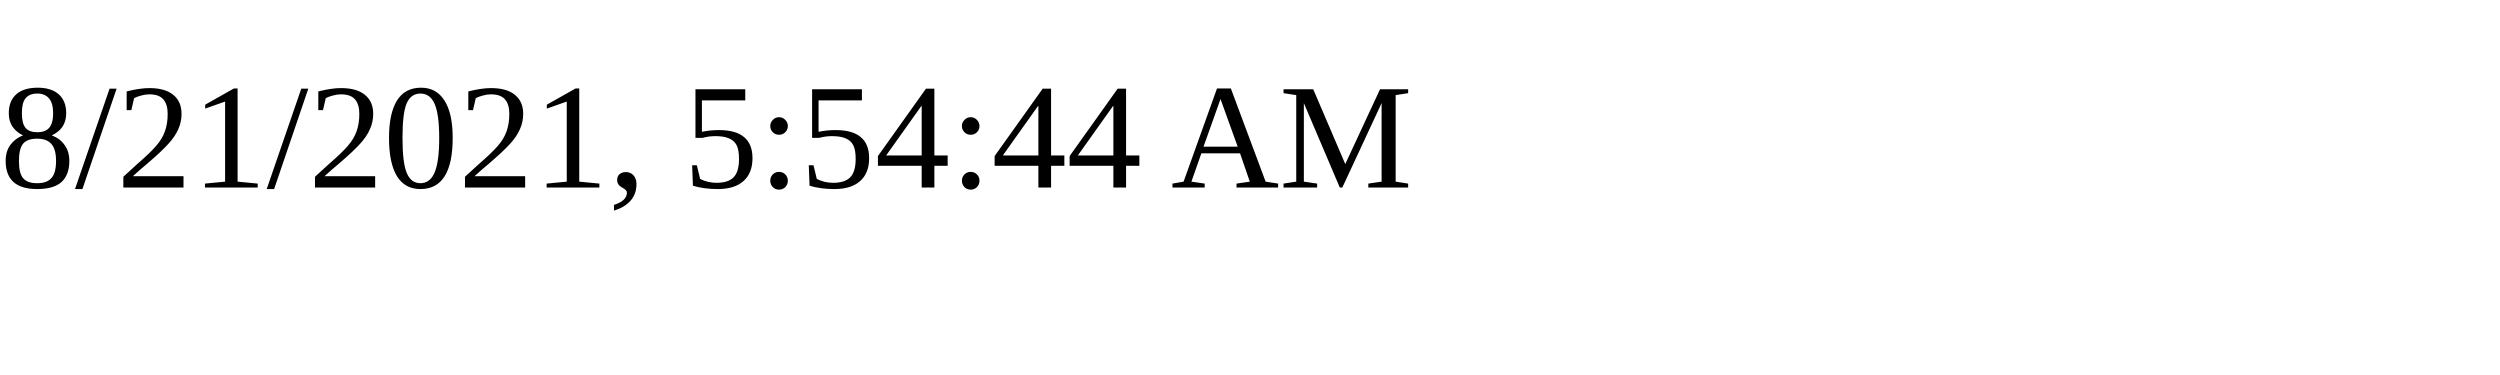
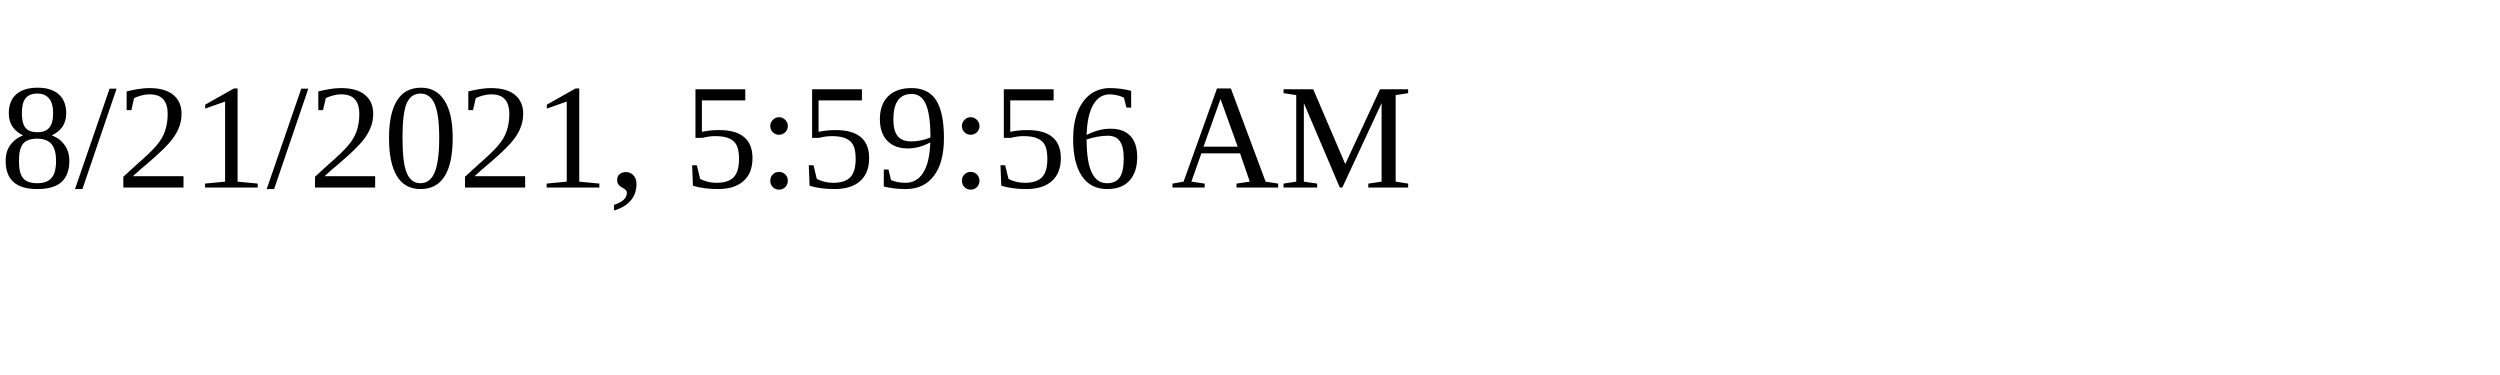
<svg xmlns="http://www.w3.org/2000/svg" height="30" width="200">
-   <text x="0" y="15">8/21/2021, 5:54:44 AM</text>
+   <text x="0" y="15">8/21/2021, 5:59:56 AM</text>
</svg>
